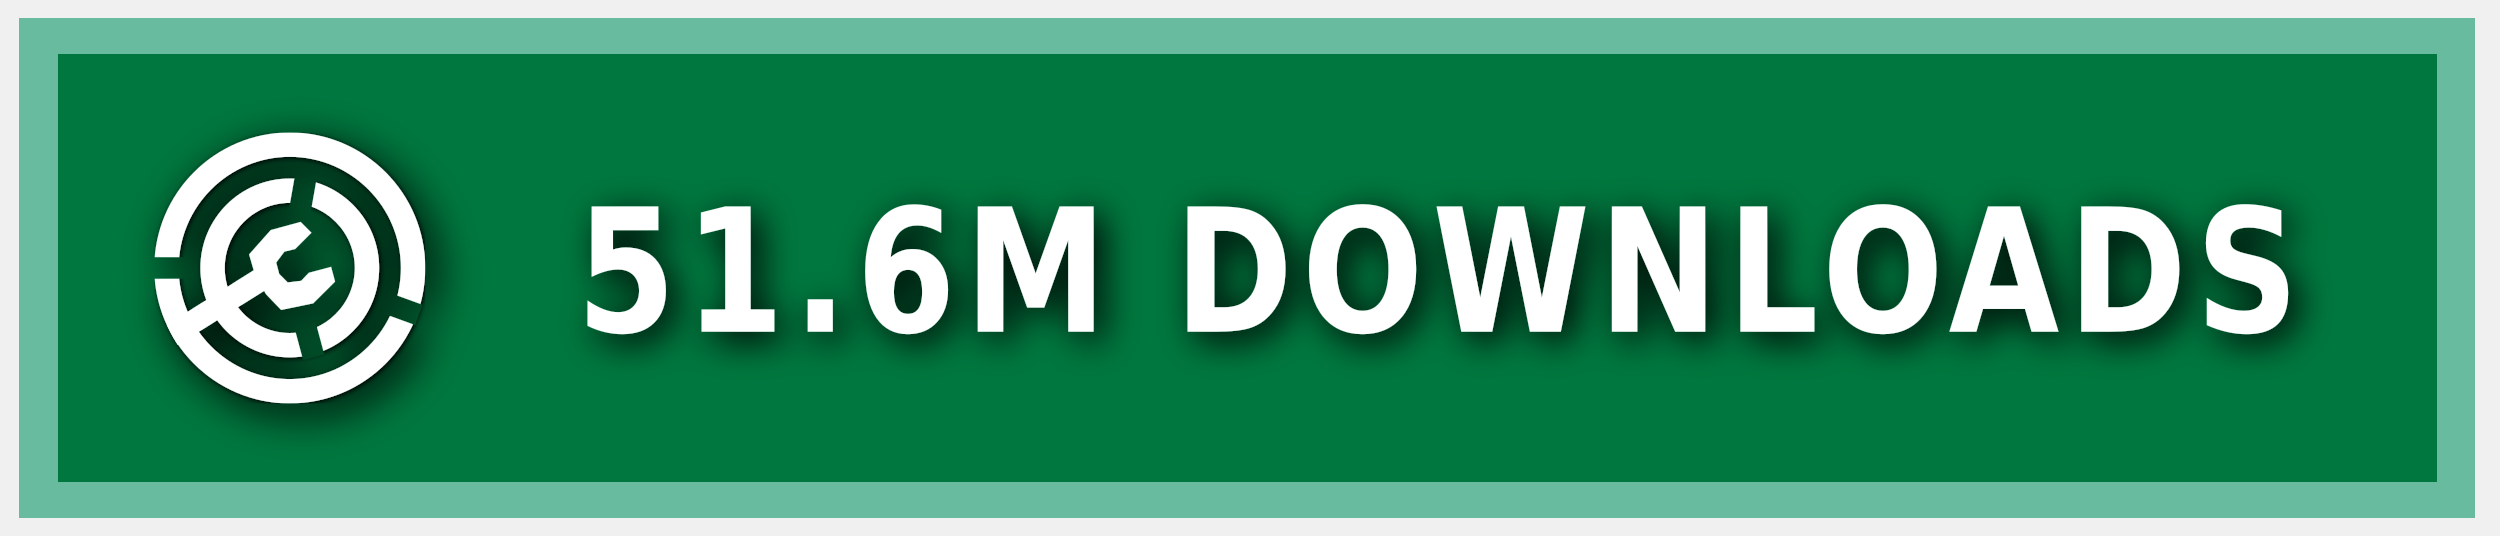
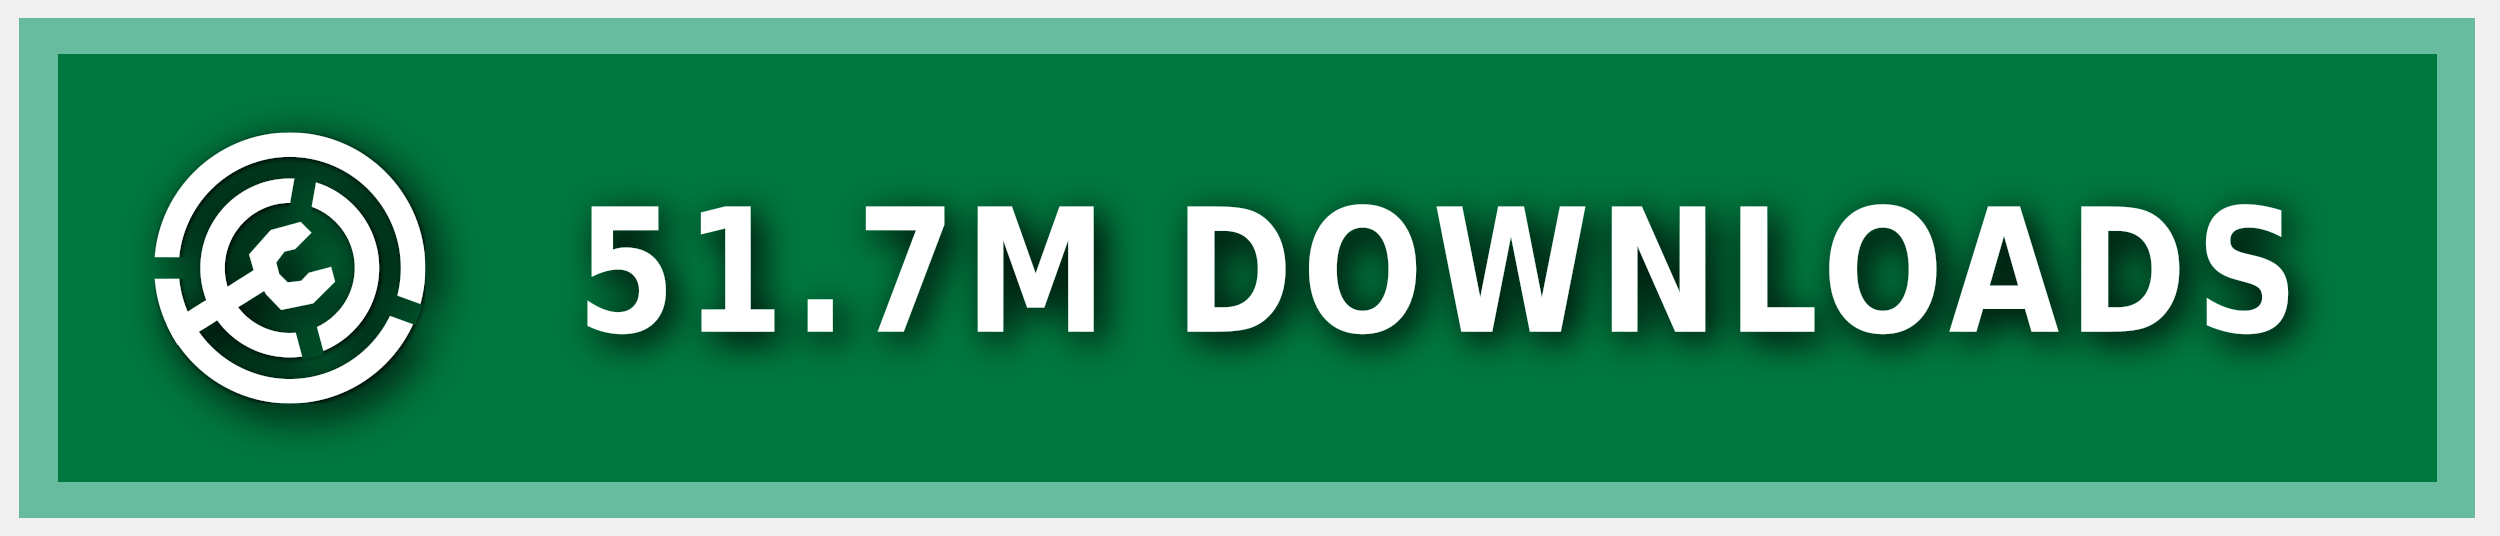
<svg xmlns="http://www.w3.org/2000/svg" xmlns:ns1="https://boxy-svg.com" width="140" height="30" role="img" aria-label="MODRINTH">
  <style> g:not(.noshadow) { filter: drop-shadow(0.5px 0.5px 1.0px black); } </style>
  <defs>
    <ns1:guide x="121.656" y="10.118" angle="90" />
    <ns1:guide x="127.198" y="17.628" angle="90" />
    <ns1:guide x="8.199" y="-3.08" angle="0" />
    <ns1:guide x="20.449" y="-4.101" angle="0" />
    <ns1:guide x="121.656" y="10.118" angle="90" />
    <ns1:guide x="127.198" y="17.628" angle="90" />
    <ns1:guide x="8.199" y="-3.08" angle="0" />
    <ns1:guide x="20.449" y="-4.101" angle="0" />
  </defs>
  <g class="noshadow" shape-rendering="crispEdges" style="" transform="matrix(1.074564, 0, 0, 1, 0, 0)">
    <rect x="1" y="1" width="128" height="28" style="fill: #00954E;" />
    <rect x="1" y="1" width="128" height="28" style="fill: rgba(0, 0, 0, 0.2);" />
    <rect x="2" y="2" width="126" height="26" style="fill: none; stroke-width:2px; stroke: rgba(211, 255, 255, 0.5);" />
  </g>
  <g fill-rule="evenodd" stroke-linejoin="round" stroke-miterlimit="1.5" clip-rule="evenodd" transform="matrix(1.2, 0, 0, 1.2, -1.2, -1.5)">
    <path fill="none" d="M 8.199 7.432 L 20.846 7.432 L 20.846 20.079 L 8.199 20.079 L 8.199 7.432 Z" style="" />
    <g clip-path="url(#a)" transform="matrix(0.126469, 0, 0, 0.126469, 8.198999, 7.431019)" style="">
      <path fill="#ffffff" d="M50 17c18.207 0 32.988 14.787 32.988 33S68.207 83 50 83 17.012 68.213 17.012 50 31.793 17 50 17Zm0 9c13.24 0 23.988 10.755 23.988 24S63.24 74 50 74 26.012 63.245 26.012 50 36.76 26 50 26Z" />
    </g>
    <g clip-path="url(#b)" transform="matrix(0.126469, 0, 0, 0.126469, 8.198999, 7.431019)" style="">
      <path fill="#ffffff" d="M50 0c27.596 0 50 22.404 50 50s-22.404 50-50 50S0 77.596 0 50 22.404 0 50 0Zm0 9c22.629 0 41 18.371 41 41S72.629 91 50 91 9 72.629 9 50 27.371 9 50 9Z" />
    </g>
    <g class="noshadow" clip-path="url(#c)" transform="matrix(0.112383, 0, 0, 0.122032, 8.268063, 7.737635)" style="">
      <path fill="none" stroke="#ffffff" stroke-width="9" d="M 50 50 L 5.171 75.882" />
    </g>
    <path fill="#ffffff" d="M 12.909 14.103 L 12.625 13.123 L 13.637 11.985 L 15.028 11.605 L 15.534 12.111 L 14.775 12.87 L 14.269 12.996 L 13.89 13.502 L 14.032 14.038 L 14.425 14.429 L 15.053 14.354 L 15.415 13.979 L 16.452 13.701 L 16.637 14.392 L 15.613 15.407 L 14.121 15.714 L 13.415 14.979 L 12.909 14.103 Z" style="" />
    <clipPath id="clip-1">
      <path d="M50 0c27.596 0 50 22.404 50 50s-22.404 50-50 50S0 77.596 0 50 22.404 0 50 0Zm0 39.549c5.768 0 10.451 4.683 10.451 10.451 0 5.768-4.683 10.451-10.451 10.451-5.768 0-10.451-4.683-10.451-10.451 0-5.768 4.683-10.451 10.451-10.451Z" />
    </clipPath>
    <g class="noshadow" clip-path="url(#clip-1)" transform="matrix(0.064459, 0.010209, -0.018807, 0.118741, -9.215255, -61.72825)" style="transform-origin: 27.985px 74.177px;">
      <path fill="none" stroke="#ffffff" stroke-width="9" d="M 49.29 67.75 L 6.679 80.603" style="" />
    </g>
  </g>
  <g>
    <clipPath id="a">
      <path fill-rule="evenodd" stroke-linejoin="round" stroke-miterlimit="1.5" clip-rule="evenodd" d="M100 0H0v100h100V0ZM46.002 49.295l.076 1.757 8.83 32.963 7.843-2.102-8.596-32.094 5.804-32.932-7.997-1.41-5.96 33.818Z" />
    </clipPath>
    <clipPath id="b">
      <path d="M0 0v46h50l1.368.241L99 63.578l-2.736 7.517L49.295 54H0v46h100V0H0Z" />
    </clipPath>
    <clipPath id="c">
      <path d="M50 0c27.596 0 50 22.404 50 50s-22.404 50-50 50S0 77.596 0 50 22.404 0 50 0Zm0 39.549c5.768 0 10.451 4.683 10.451 10.451 0 5.768-4.683 10.451-10.451 10.451-5.768 0-10.451-4.683-10.451-10.451 0-5.768 4.683-10.451 10.451-10.451Z" />
    </clipPath>
  </g>
  <g fill="#fff" text-anchor="middle" font-family="Verdana,Geneva,DejaVu Sans,sans-serif" text-rendering="geometricPrecision" font-size="100" transform="matrix(1, 0, 0, 1, 13, 0)">
-     <text style="font-size: 80px; font-weight: 700; white-space: pre;" transform="matrix(0.1, 0, 0, 0.120296, 0, -3.678133)" x="675" y="185" letter-spacing="5">51.6M DOWNLOADS</text>
+     <text style="font-size: 80px; font-weight: 700; white-space: pre;" transform="matrix(0.1, 0, 0, 0.120296, 0, -3.678133)" x="675" y="185" letter-spacing="5">51.7M DOWNLOADS</text>
  </g>
</svg>
